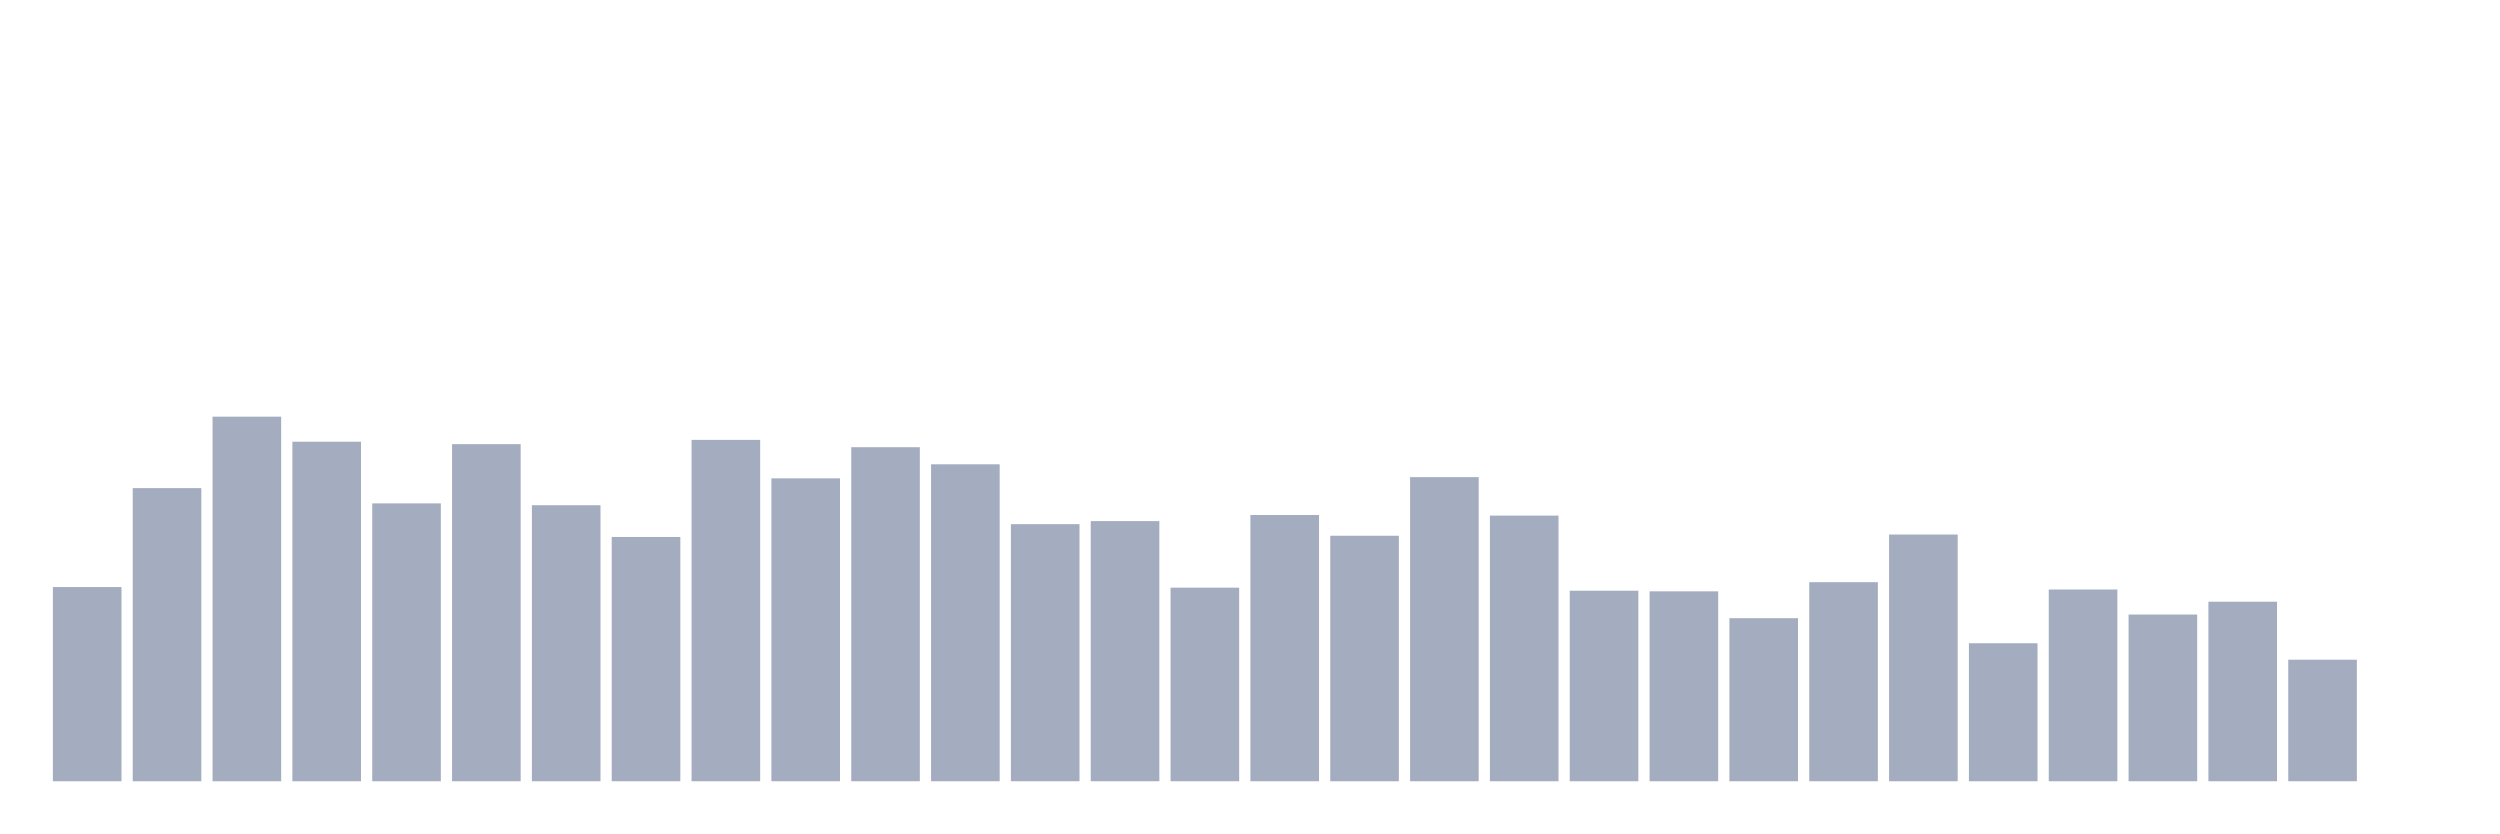
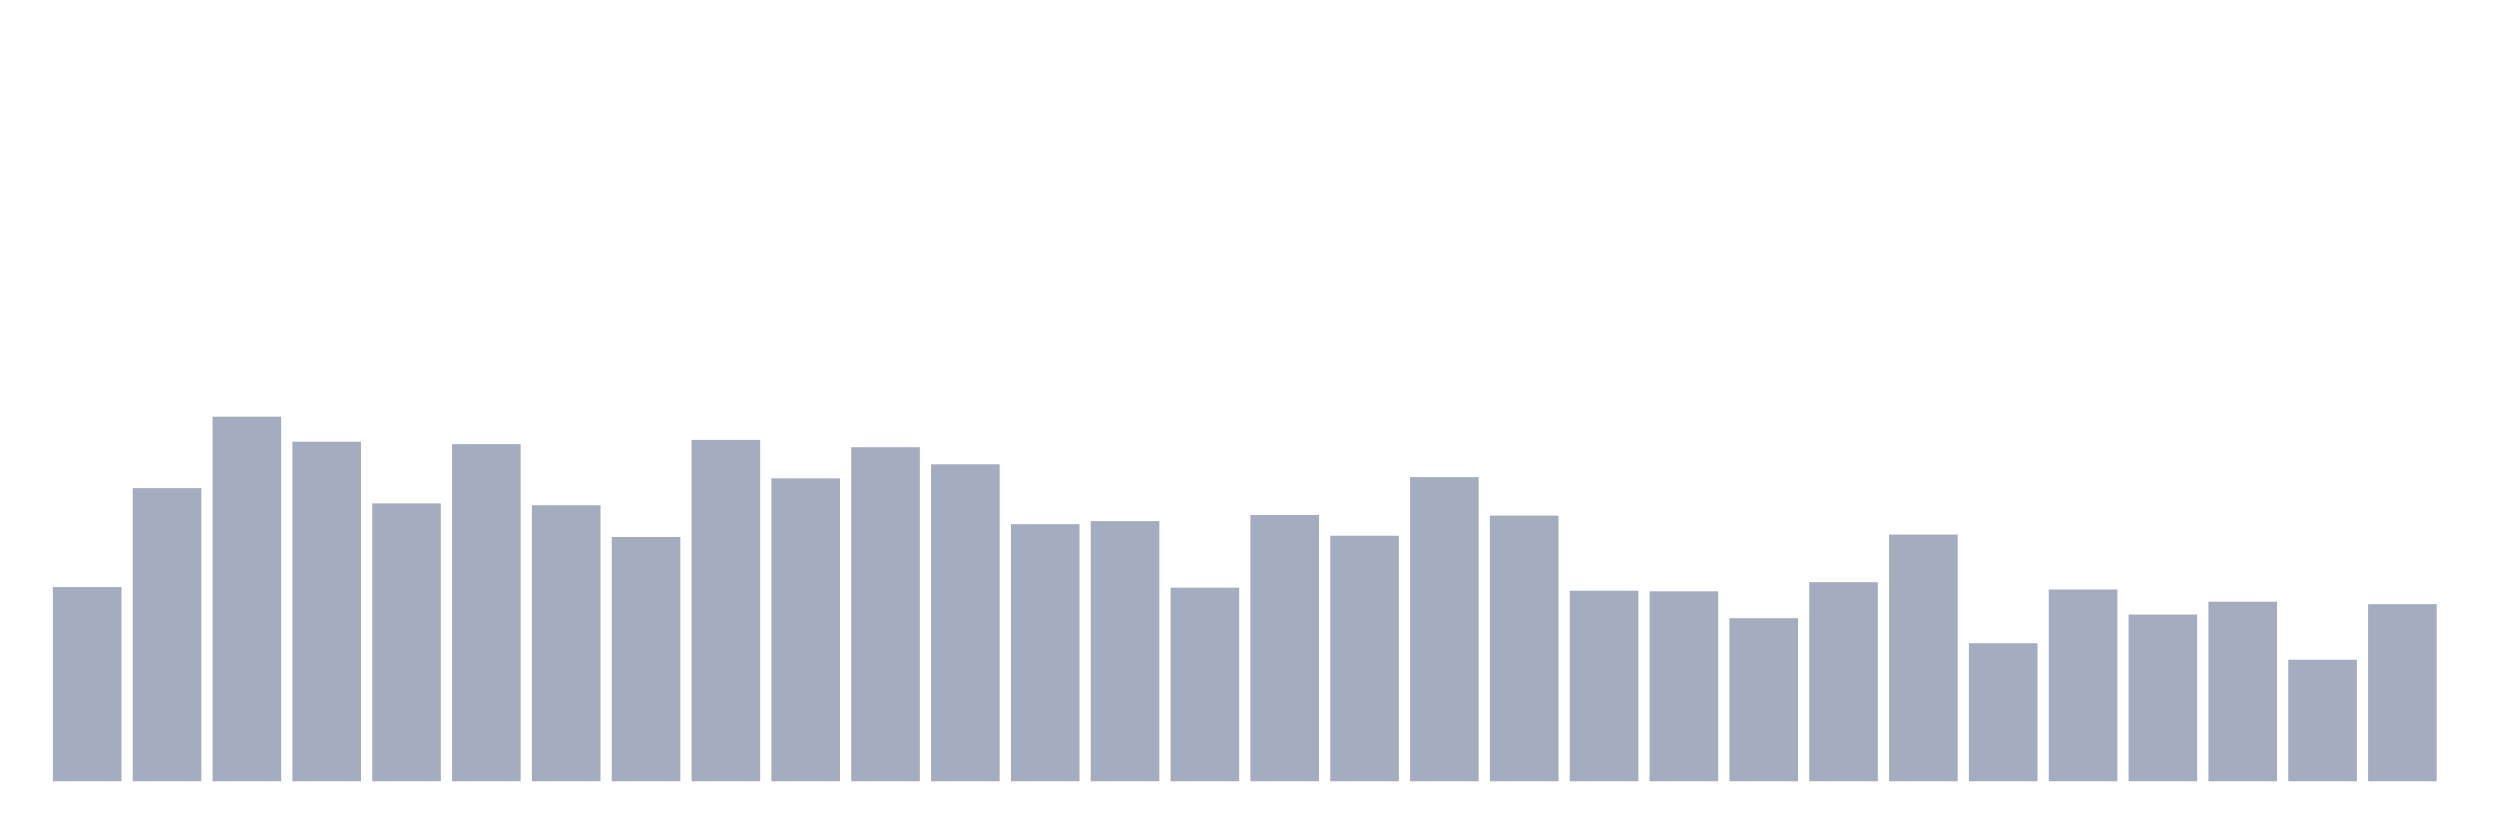
<svg xmlns="http://www.w3.org/2000/svg" viewBox="0 0 480 160">
  <g transform="translate(10,10)">
    <rect class="bar" x="0.153" width="13.175" y="102.714" height="37.286" fill="rgb(164,173,192)" />
    <rect class="bar" x="15.482" width="13.175" y="83.719" height="56.281" fill="rgb(164,173,192)" />
    <rect class="bar" x="30.81" width="13.175" y="70" height="70" fill="rgb(164,173,192)" />
    <rect class="bar" x="46.138" width="13.175" y="74.807" height="65.193" fill="rgb(164,173,192)" />
    <rect class="bar" x="61.466" width="13.175" y="86.65" height="53.35" fill="rgb(164,173,192)" />
    <rect class="bar" x="76.794" width="13.175" y="75.276" height="64.724" fill="rgb(164,173,192)" />
    <rect class="bar" x="92.123" width="13.175" y="87.002" height="52.998" fill="rgb(164,173,192)" />
    <rect class="bar" x="107.451" width="13.175" y="93.099" height="46.901" fill="rgb(164,173,192)" />
    <rect class="bar" x="122.779" width="13.175" y="74.456" height="65.544" fill="rgb(164,173,192)" />
    <rect class="bar" x="138.107" width="13.175" y="81.843" height="58.157" fill="rgb(164,173,192)" />
    <rect class="bar" x="153.436" width="13.175" y="75.863" height="64.137" fill="rgb(164,173,192)" />
    <rect class="bar" x="168.764" width="13.175" y="79.146" height="60.854" fill="rgb(164,173,192)" />
    <rect class="bar" x="184.092" width="13.175" y="90.637" height="49.363" fill="rgb(164,173,192)" />
    <rect class="bar" x="199.42" width="13.175" y="90.05" height="49.95" fill="rgb(164,173,192)" />
    <rect class="bar" x="214.748" width="13.175" y="102.831" height="37.169" fill="rgb(164,173,192)" />
    <rect class="bar" x="230.077" width="13.175" y="88.878" height="51.122" fill="rgb(164,173,192)" />
    <rect class="bar" x="245.405" width="13.175" y="92.864" height="47.136" fill="rgb(164,173,192)" />
    <rect class="bar" x="260.733" width="13.175" y="81.608" height="58.392" fill="rgb(164,173,192)" />
    <rect class="bar" x="276.061" width="13.175" y="88.995" height="51.005" fill="rgb(164,173,192)" />
    <rect class="bar" x="291.39" width="13.175" y="103.417" height="36.583" fill="rgb(164,173,192)" />
    <rect class="bar" x="306.718" width="13.175" y="103.534" height="36.466" fill="rgb(164,173,192)" />
    <rect class="bar" x="322.046" width="13.175" y="108.693" height="31.307" fill="rgb(164,173,192)" />
    <rect class="bar" x="337.374" width="13.175" y="101.776" height="38.224" fill="rgb(164,173,192)" />
    <rect class="bar" x="352.702" width="13.175" y="92.63" height="47.37" fill="rgb(164,173,192)" />
    <rect class="bar" x="368.031" width="13.175" y="113.501" height="26.499" fill="rgb(164,173,192)" />
    <rect class="bar" x="383.359" width="13.175" y="103.183" height="36.817" fill="rgb(164,173,192)" />
    <rect class="bar" x="398.687" width="13.175" y="107.99" height="32.01" fill="rgb(164,173,192)" />
    <rect class="bar" x="414.015" width="13.175" y="105.528" height="34.472" fill="rgb(164,173,192)" />
    <rect class="bar" x="429.344" width="13.175" y="116.667" height="23.333" fill="rgb(164,173,192)" />
-     <rect class="bar" x="444.672" width="13.175" y="140" height="0" fill="rgb(164,173,192)" />
+     <rect class="bar" x="444.672" width="13.175" y="105.997" height="34.003" fill="rgb(164,173,192)" />
  </g>
</svg>
